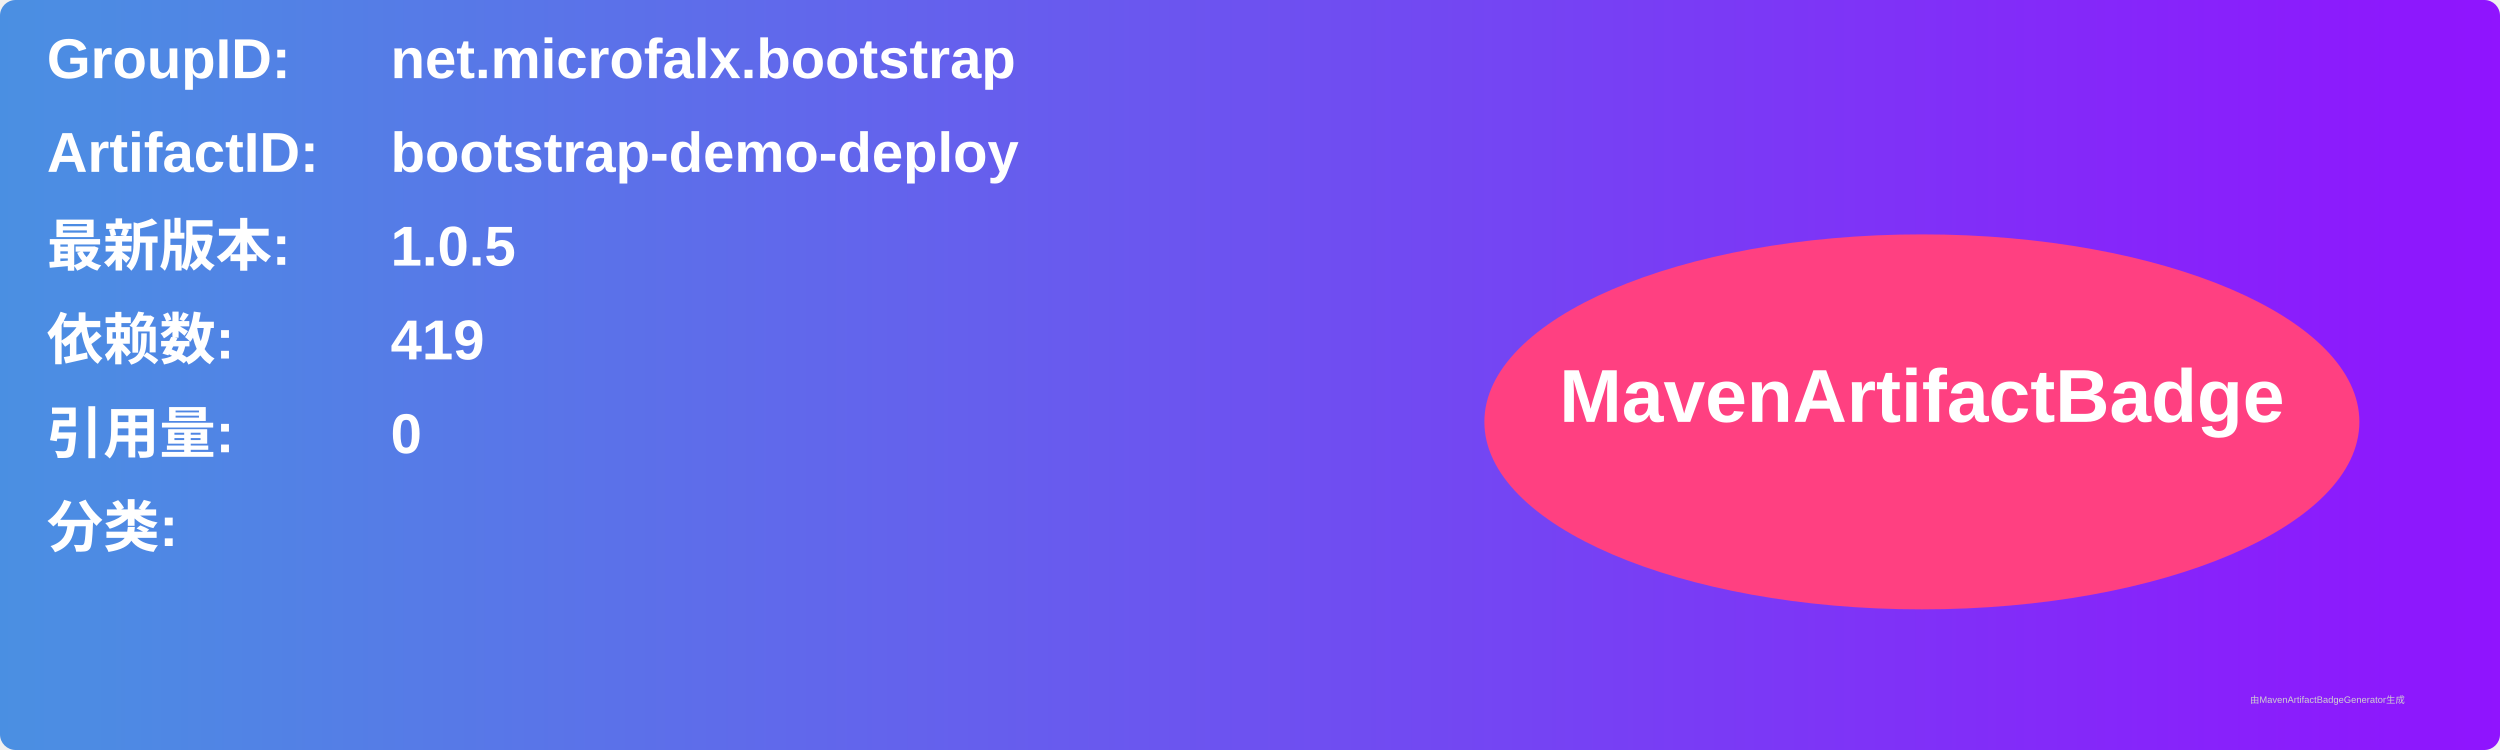
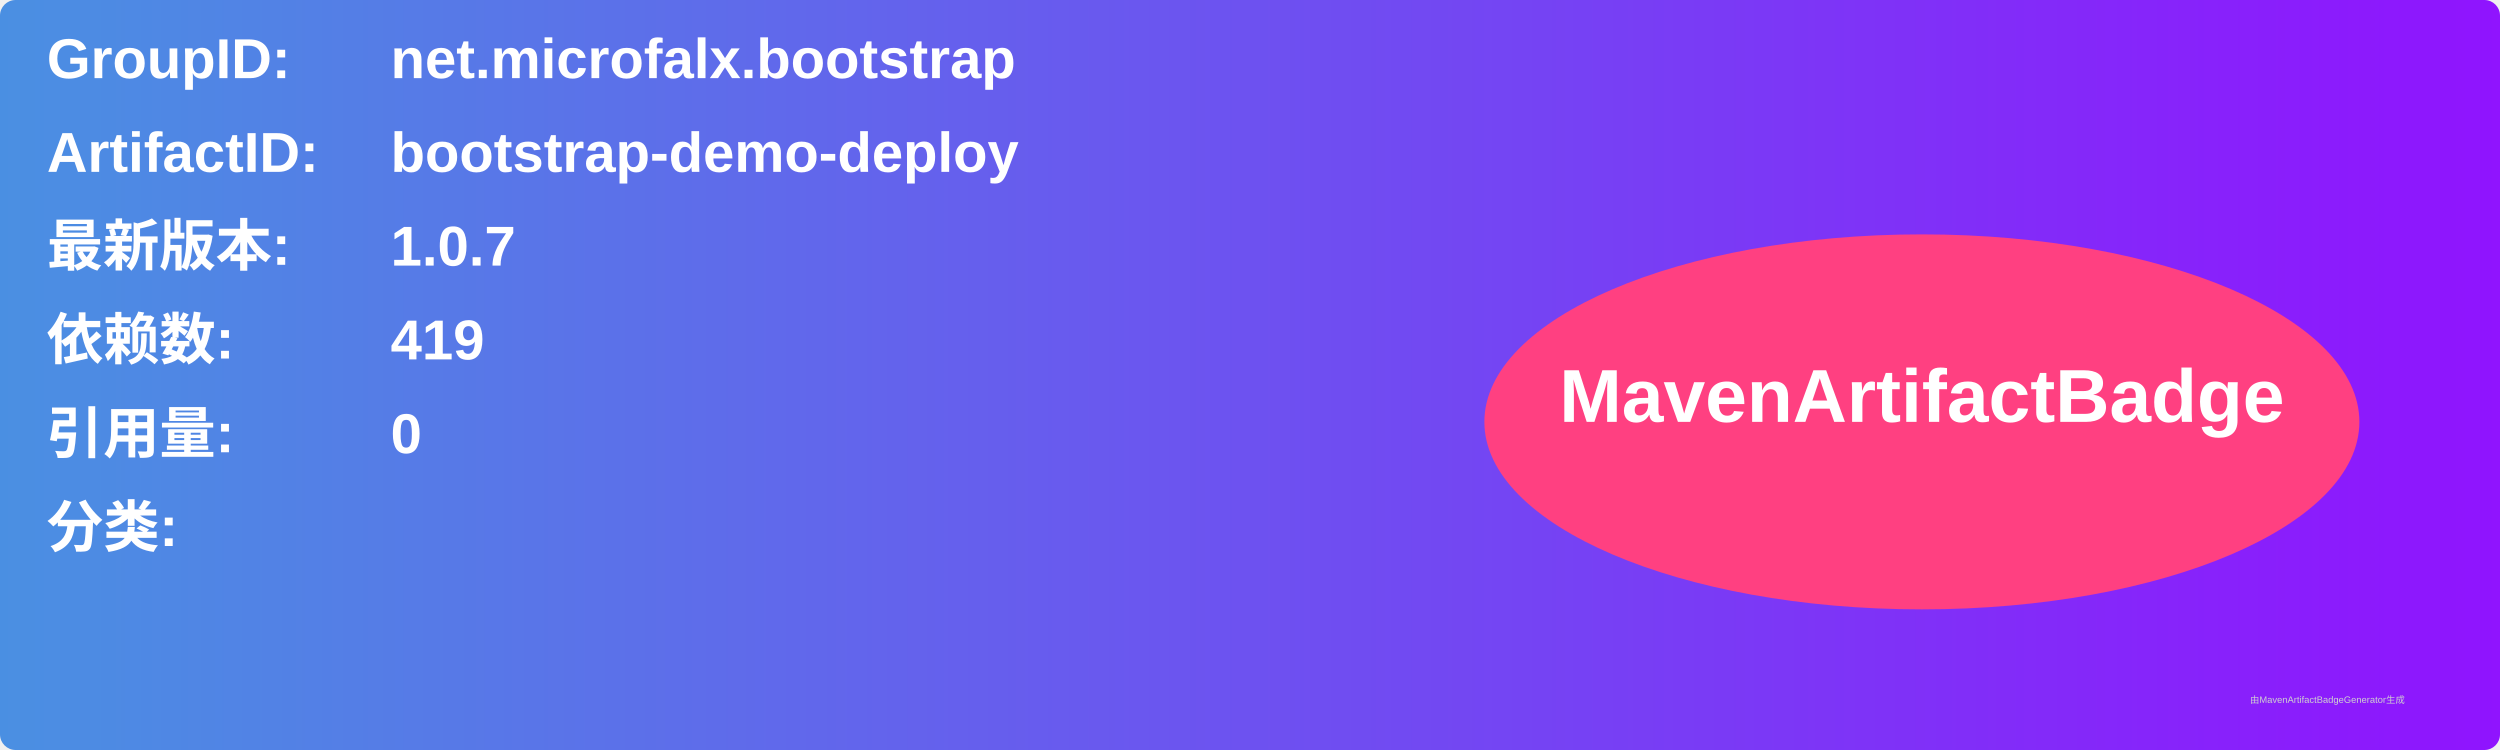
<svg xmlns="http://www.w3.org/2000/svg" width="800" height="240" viewBox="0 0 800 240">
  <linearGradient id="grad" x1="0%" y1="0%" x2="100%" y2="0%">
    <stop offset="0%" stop-color="#4a90e2" />
    <stop offset="100%" stop-color="#9013fe" />
  </linearGradient>
  <rect width="100%" height="100%" rx="5" ry="5" fill="url(#grad)" />
  <g transform="translate(15, 15)">
    <text x="0" y="10" font-family="Arial" font-size="18" fill="white" font-weight="bold" width="260">GroupID:</text>
    <text x="110" y="10" font-family="Arial" font-size="18" fill="white" font-weight="bold" width="460">net.microfalx.bootstrap</text>
    <text x="0" y="40" font-family="Arial" font-size="18" fill="white" font-weight="bold" width="260">ArtifactID:</text>
    <text x="110" y="40" font-family="Arial" font-size="18" fill="white" font-weight="bold" width="460">bootstrap-demo-deploy</text>
    <text x="0" y="70" font-family="Arial" font-size="18" fill="white" font-weight="bold">最新版本:</text>
    <text x="110" y="70" font-family="Arial" font-size="18" fill="white" font-weight="bold">
-       <tspan font-weight="bold">1.0.5</tspan>
+       <tspan font-weight="bold">1.0.7</tspan>
    </text>
    <text x="0" y="100" font-family="Arial" font-size="18" fill="white" font-weight="bold">依赖数: </text>
    <text x="110" y="100" font-family="Arial" font-size="18" fill="white">
      <tspan font-weight="bold">419</tspan>
    </text>
    <text x="0" y="130" font-family="Arial" font-size="18" fill="white" font-weight="bold">引用量: </text>
    <text x="110" y="130" font-family="Arial" font-size="18" fill="white">
      <tspan font-weight="bold">0</tspan>
    </text>
    <text x="0" y="160" font-family="Arial" font-size="18" fill="white" font-weight="bold">分类:</text>
    <text x="10" y="190" font-family="Arial" font-size="10" fill="white">
      <tspan font-weight="bold" />
    </text>
    <ellipse cx="600" cy="120" rx="140" ry="60" fill="#ff4081" />
    <text x="600" y="120" text-anchor="middle" font-family="Arial" font-size="24" fill="white" font-weight="bold">MavenArtifactBadge</text>
  </g>
  <text x="720" y="225" font-family="Arial" font-size="3" fill="#d0d0d0">由MavenArtifactBadgeGenerator生成</text>
</svg>
